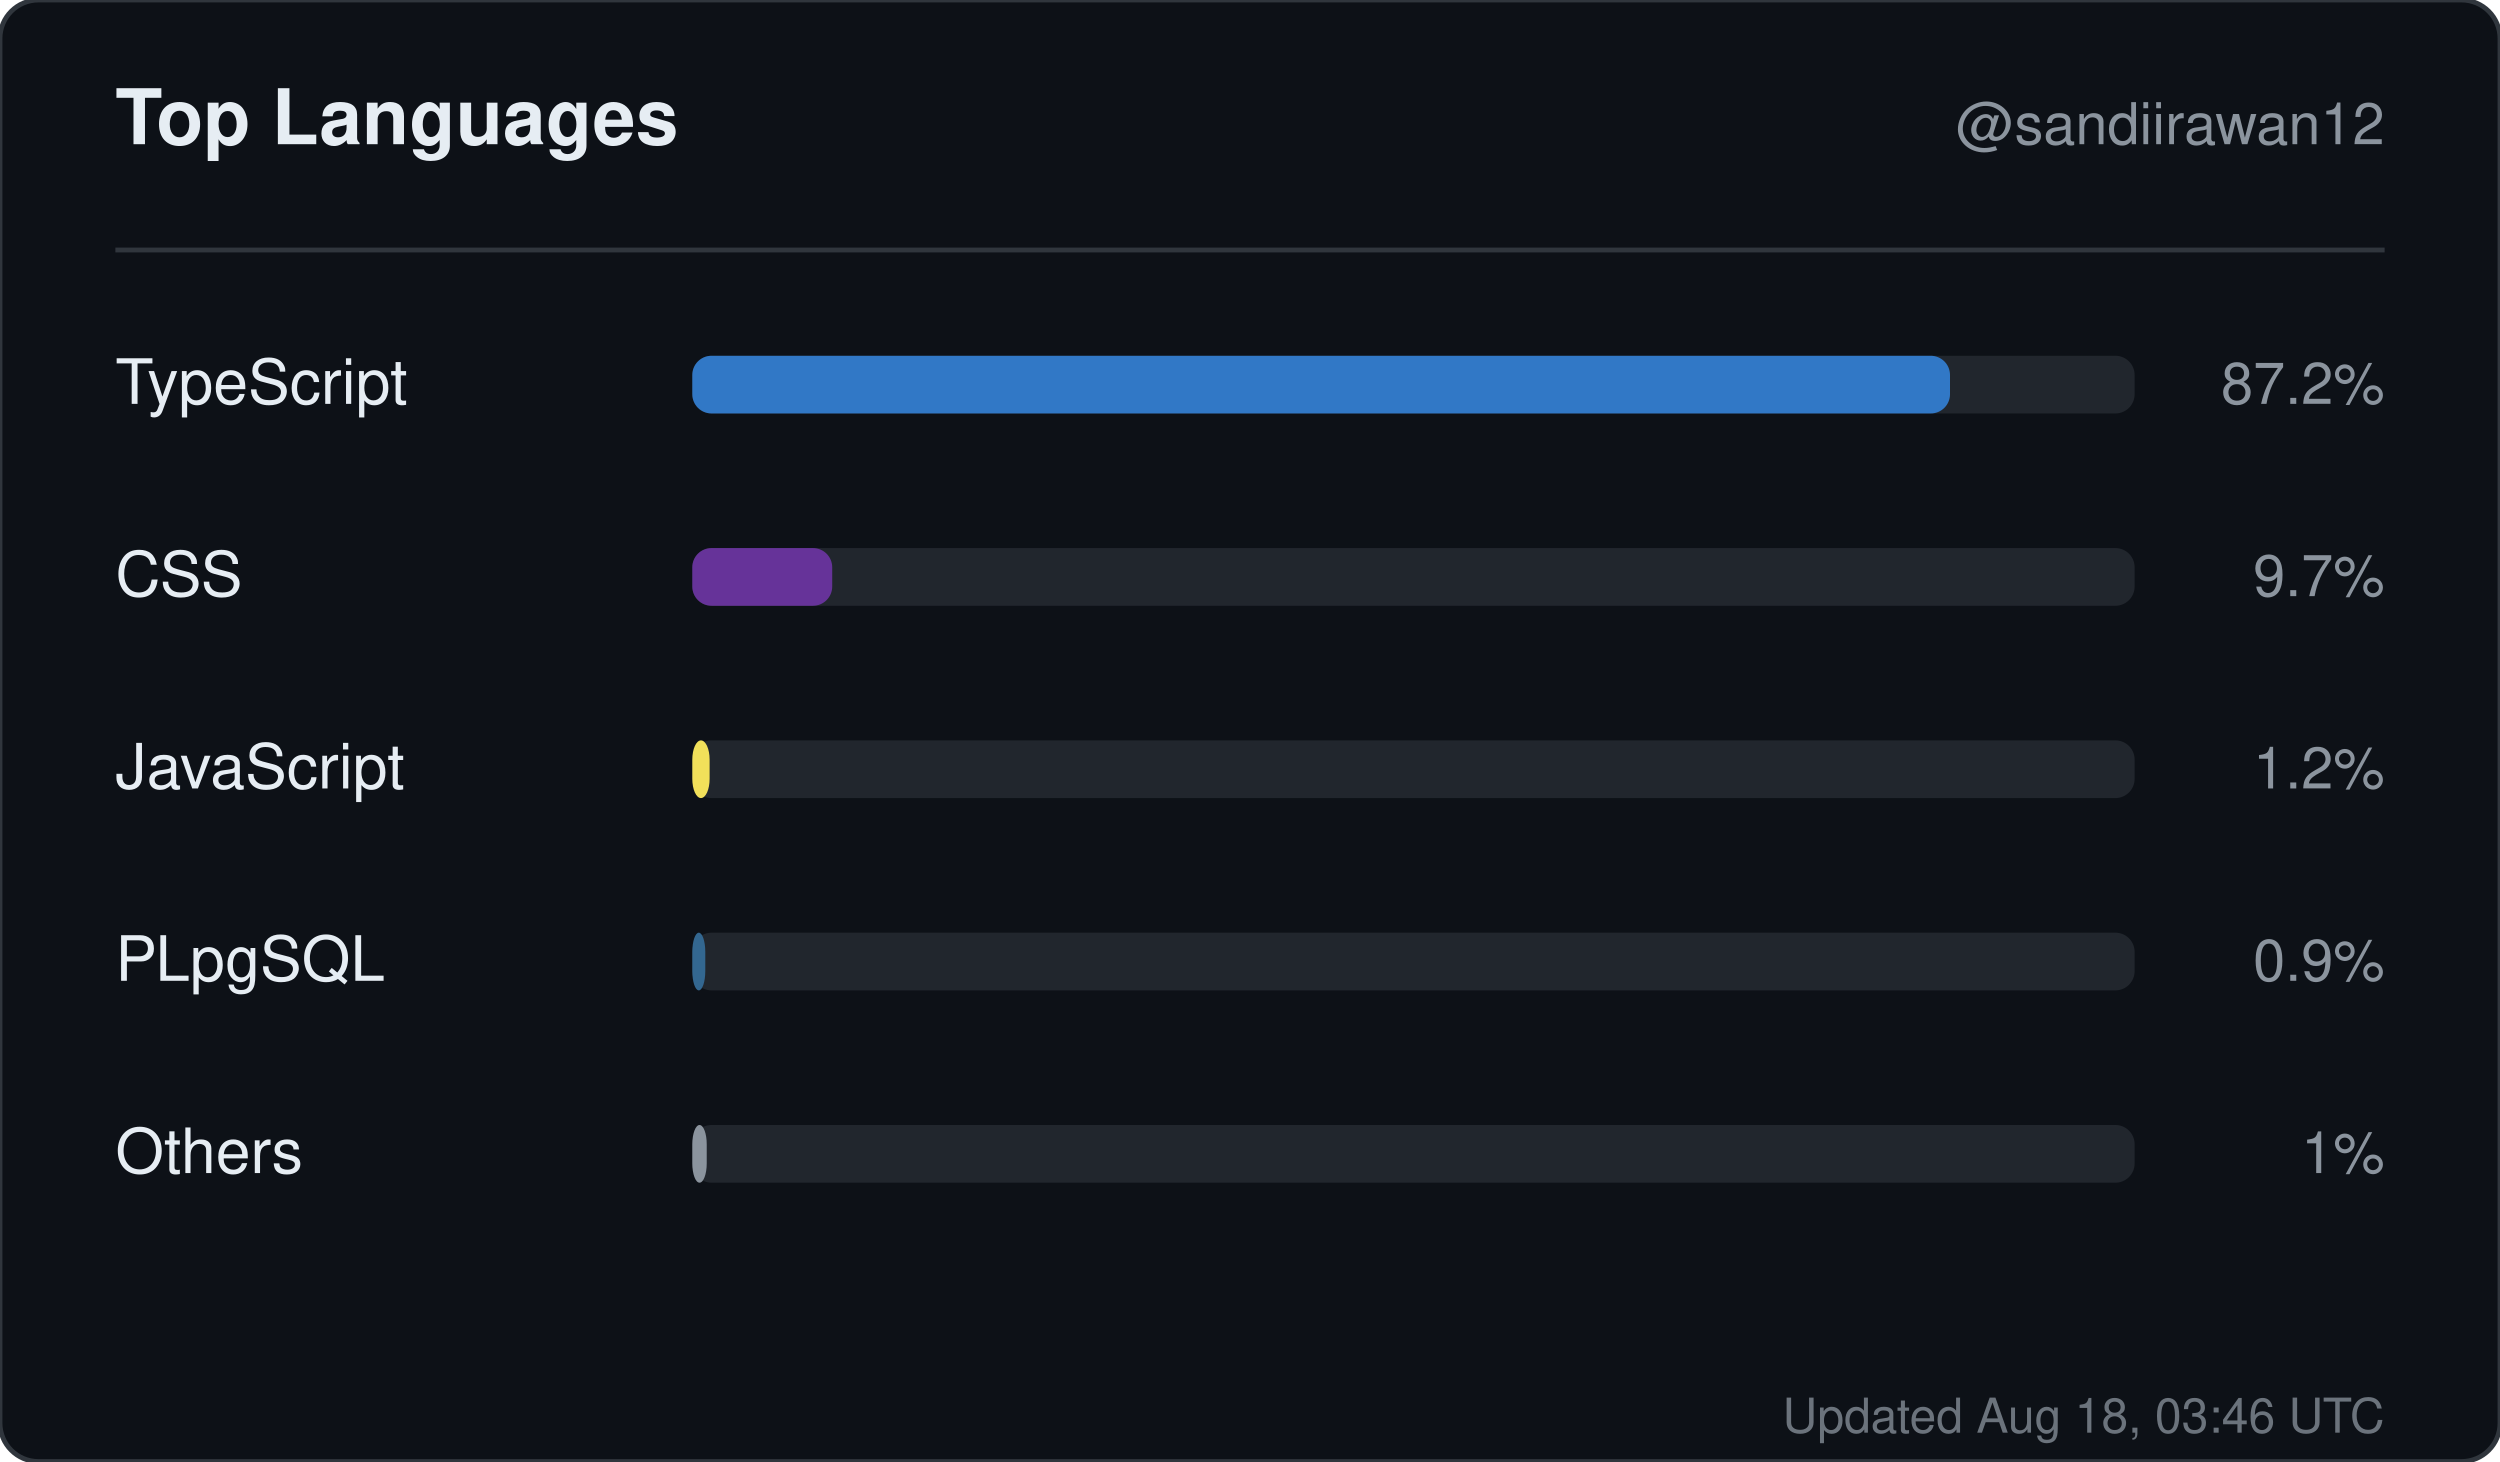
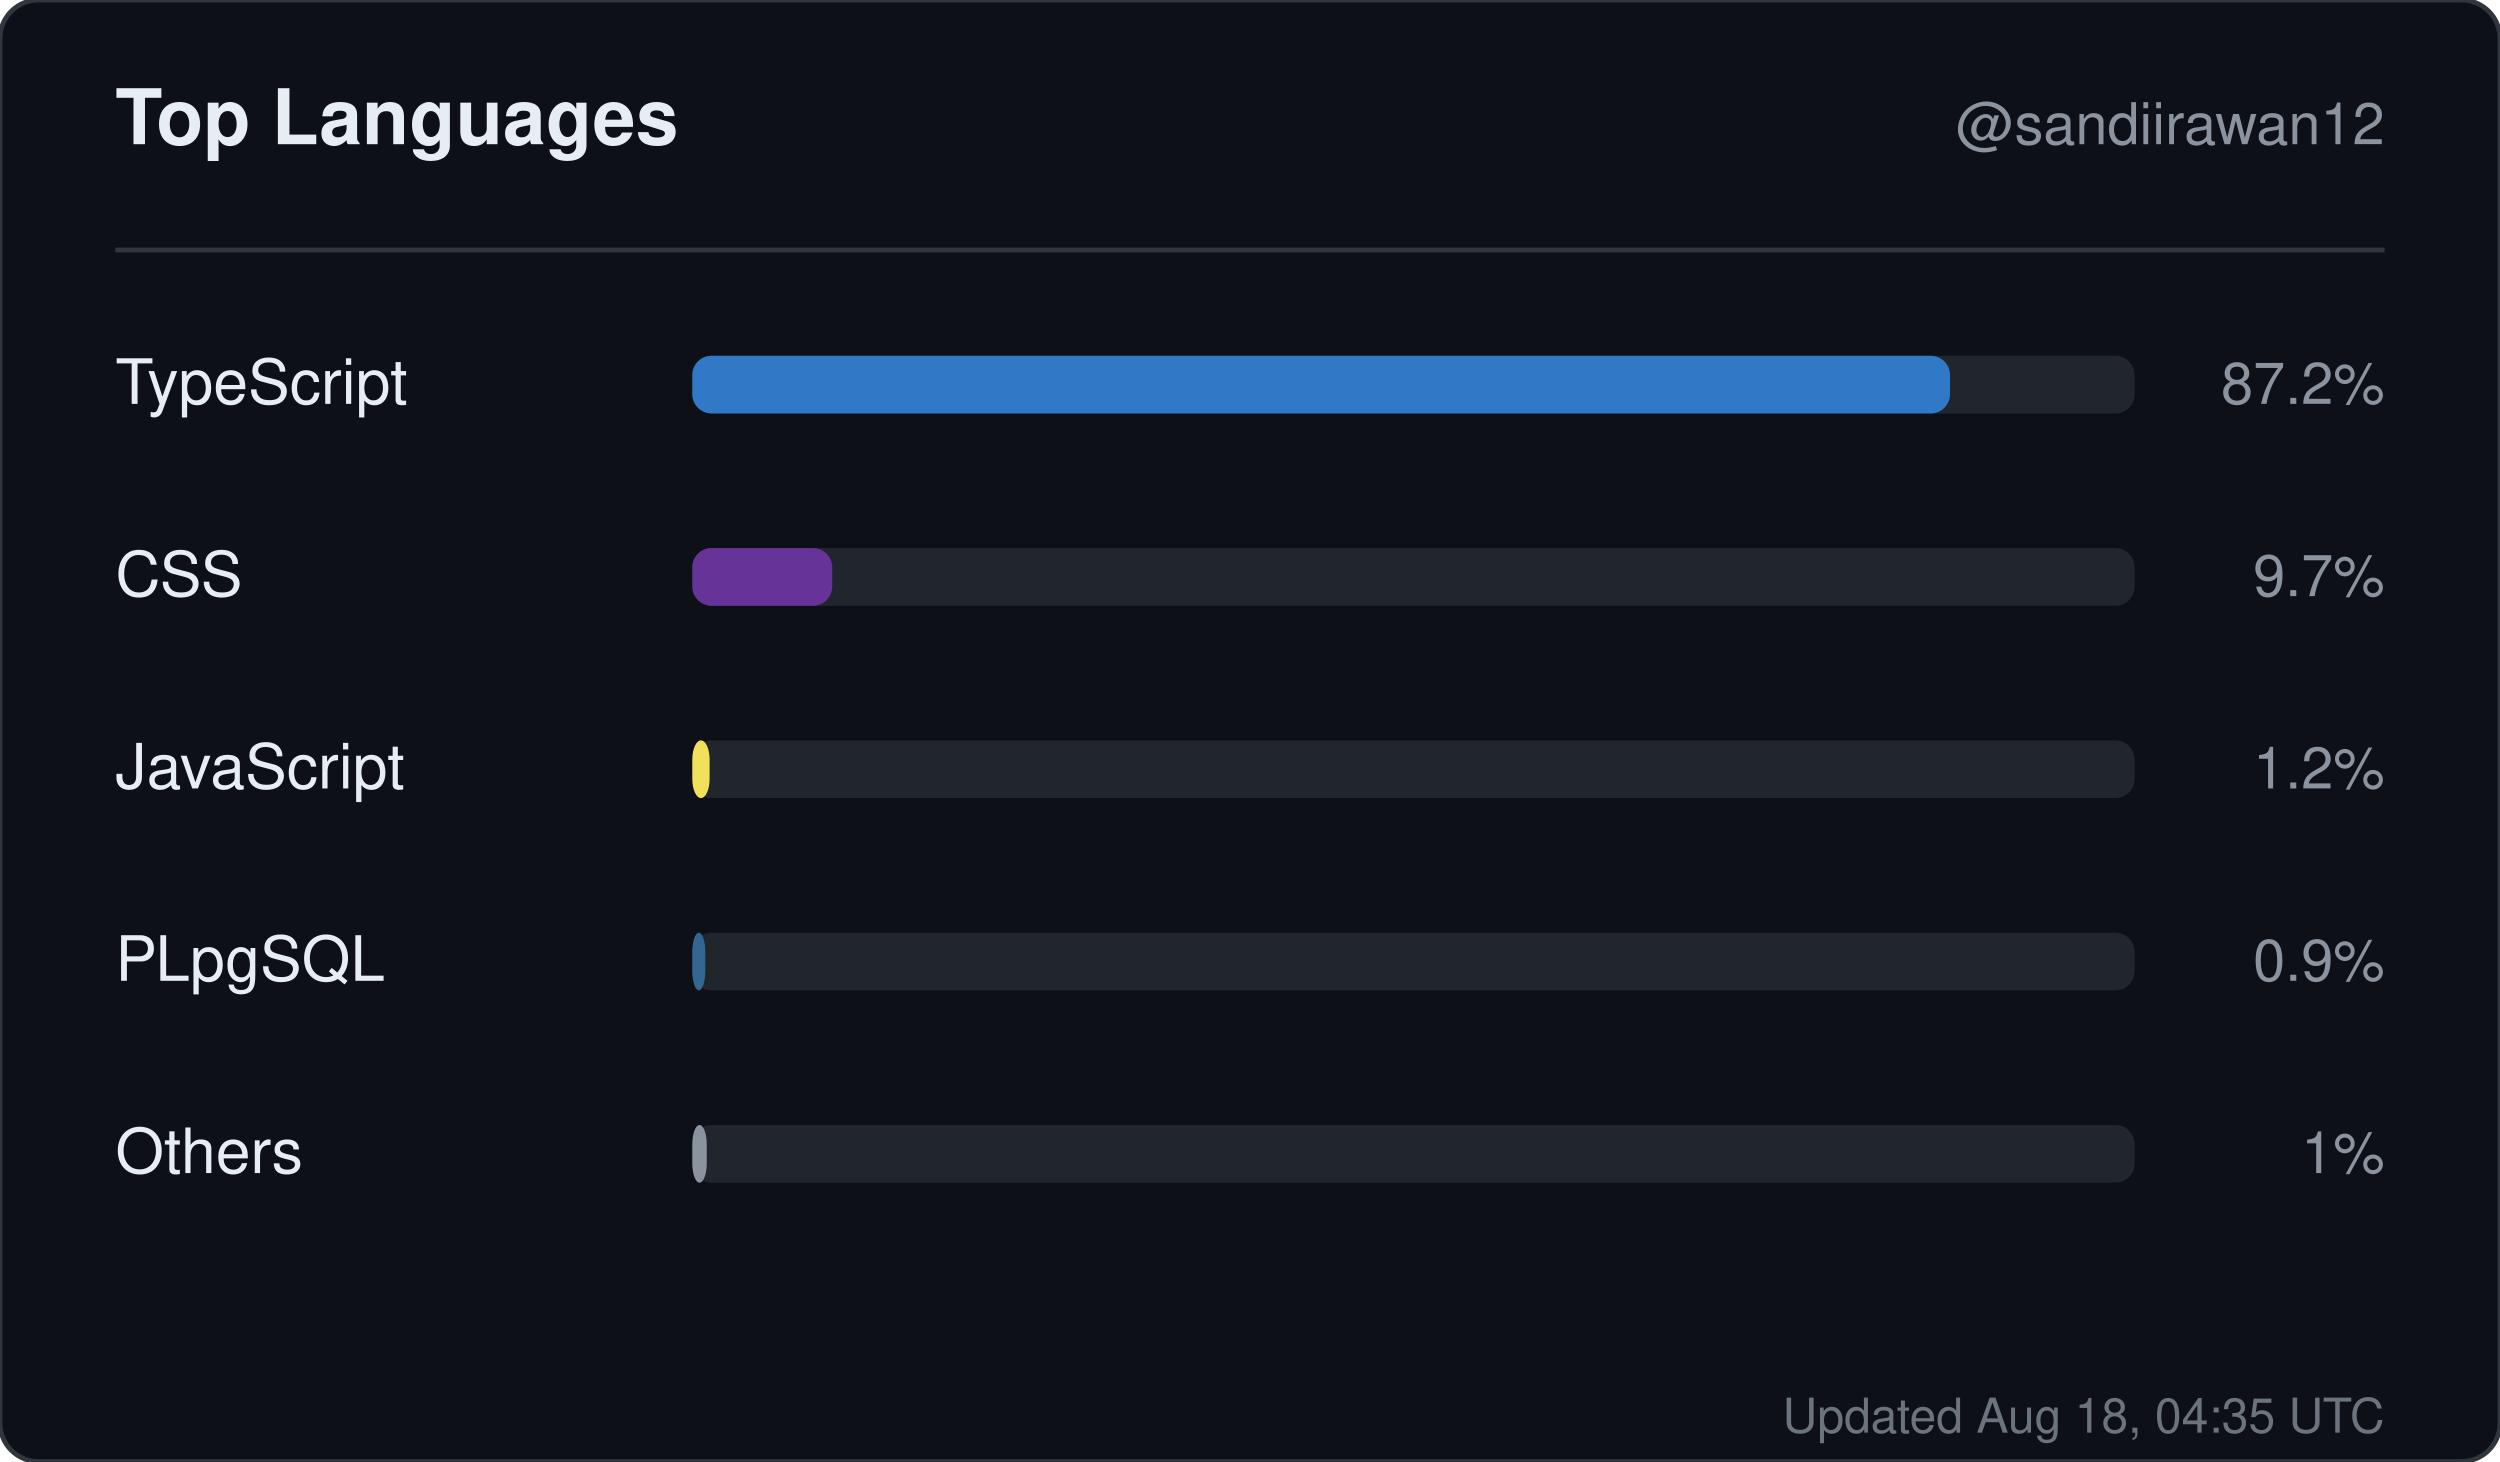
<svg xmlns="http://www.w3.org/2000/svg" width="520" height="304" viewBox="0 0 520 304" role="img" aria-label="Top languages for sandiirawan12">
  <rect width="520" height="304" rx="8" fill="#0d1117" stroke="#30363d" />
  <g font-family="-apple-system, BlinkMacSystemFont, Segoe UI, Helvetica, Arial, sans-serif">
    <text x="24" y="30" fill="#e6edf3" font-size="16" font-weight="700">Top Languages</text>
    <text x="496" y="30" fill="#8b949e" font-size="12" text-anchor="end">@sandiirawan12</text>
    <line x1="24" y1="52" x2="496" y2="52" stroke="#30363d" />
    <text x="24" y="84" fill="#e6edf3" font-size="13">TypeScript</text>
    <rect x="144" y="74" width="300" height="12" rx="4" fill="#21262d" />
    <rect x="144" y="74" width="261.6" height="12" rx="4" fill="#3178c6" />
    <text x="496" y="84" fill="#8b949e" font-size="12" text-anchor="end">87.2%</text>
    <text x="24" y="124" fill="#e6edf3" font-size="13">CSS</text>
    <rect x="144" y="114" width="300" height="12" rx="4" fill="#21262d" />
    <rect x="144" y="114" width="29.1" height="12" rx="4" fill="#663399" />
    <text x="496" y="124" fill="#8b949e" font-size="12" text-anchor="end">9.7%</text>
    <text x="24" y="164" fill="#e6edf3" font-size="13">JavaScript</text>
    <rect x="144" y="154" width="300" height="12" rx="4" fill="#21262d" />
    <rect x="144" y="154" width="3.6" height="12" rx="4" fill="#f1e05a" />
    <text x="496" y="164" fill="#8b949e" font-size="12" text-anchor="end">1.2%</text>
    <text x="24" y="204" fill="#e6edf3" font-size="13">PLpgSQL</text>
    <rect x="144" y="194" width="300" height="12" rx="4" fill="#21262d" />
    <rect x="144" y="194" width="2.7" height="12" rx="4" fill="#336790" />
    <text x="496" y="204" fill="#8b949e" font-size="12" text-anchor="end">0.9%</text>
    <text x="24" y="244" fill="#e6edf3" font-size="13">Others</text>
    <rect x="144" y="234" width="300" height="12" rx="4" fill="#21262d" />
    <rect x="144" y="234" width="3" height="12" rx="4" fill="#8b949e" />
    <text x="496" y="244" fill="#8b949e" font-size="12" text-anchor="end">1%</text>
-     <text x="496" y="298" fill="#8b949e" font-size="10" text-anchor="end" opacity="0.75">Updated Aug 18, 03:46 UTC</text>
+     <text x="496" y="298" fill="#8b949e" font-size="10" text-anchor="end" opacity="0.75">Updated Aug 18, 04:35 UTC</text>
  </g>
</svg>
